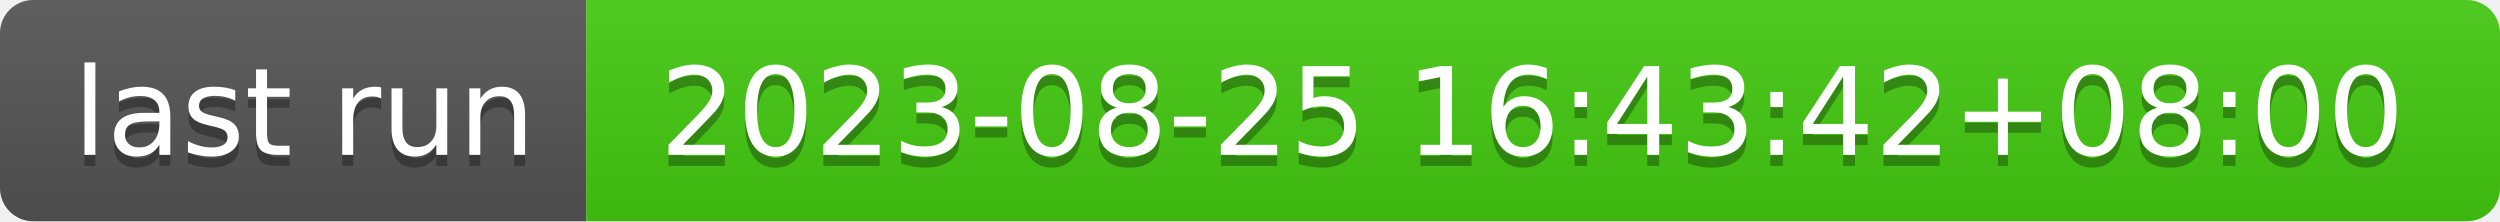
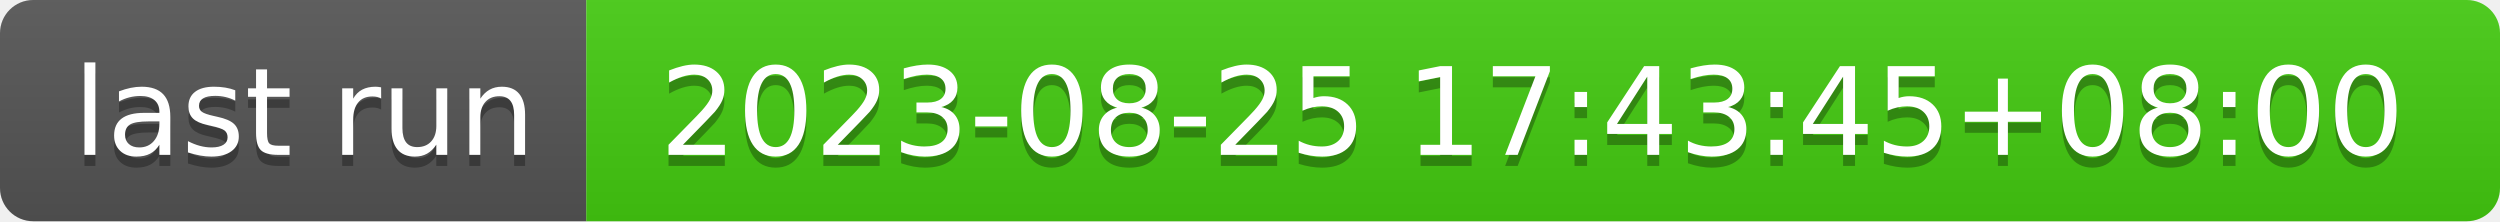
- <svg xmlns="http://www.w3.org/2000/svg" width="226" height="20" role="img" aria-label="last run: 2023-08-25 16:43:42+08:00">
+ <svg xmlns="http://www.w3.org/2000/svg" width="226" height="20" role="img" aria-label="last run: 2023-08-25 17:43:45+08:00">
  <linearGradient id="s" x2="0" y2="100%">
    <stop offset="0" stop-color="#bbb" stop-opacity=".1" />
    <stop offset="1" stop-opacity=".1" />
  </linearGradient>
  <clipPath id="r">
    <rect width="226" height="20" rx="3" fill="#fff" />
  </clipPath>
  <g clip-path="url(#r)">
    <rect width="53" height="20" fill="#555" />
    <rect x="53" width="173" height="20" fill="#4c1" />
    <rect width="226" height="20" fill="url(#s)" />
  </g>
  <g fill="#fff" text-anchor="middle" font-family="Verdana,Geneva,DejaVu Sans,sans-serif" text-rendering="geometricPrecision" font-size="110">
    <text aria-hidden="true" x="275" y="150" fill="#010101" fill-opacity=".3" transform="scale(.1)" textLength="430">last run</text>
    <text x="275" y="140" transform="scale(.1)" fill="#fff" textLength="430">last run</text>
-     <text aria-hidden="true" x="1385" y="150" fill="#010101" fill-opacity=".3" transform="scale(.1)" textLength="1630">2023-08-25 16:43:42+08:00</text>
-     <text x="1385" y="140" transform="scale(.1)" fill="#fff" textLength="1630">2023-08-25 16:43:42+08:00</text>
+     <text aria-hidden="true" x="1385" y="150" fill="#010101" fill-opacity=".3" transform="scale(.1)" textLength="1630">2023-08-25 17:43:45+08:00</text>
+     <text x="1385" y="140" transform="scale(.1)" fill="#fff" textLength="1630">2023-08-25 17:43:45+08:00</text>
  </g>
</svg>
